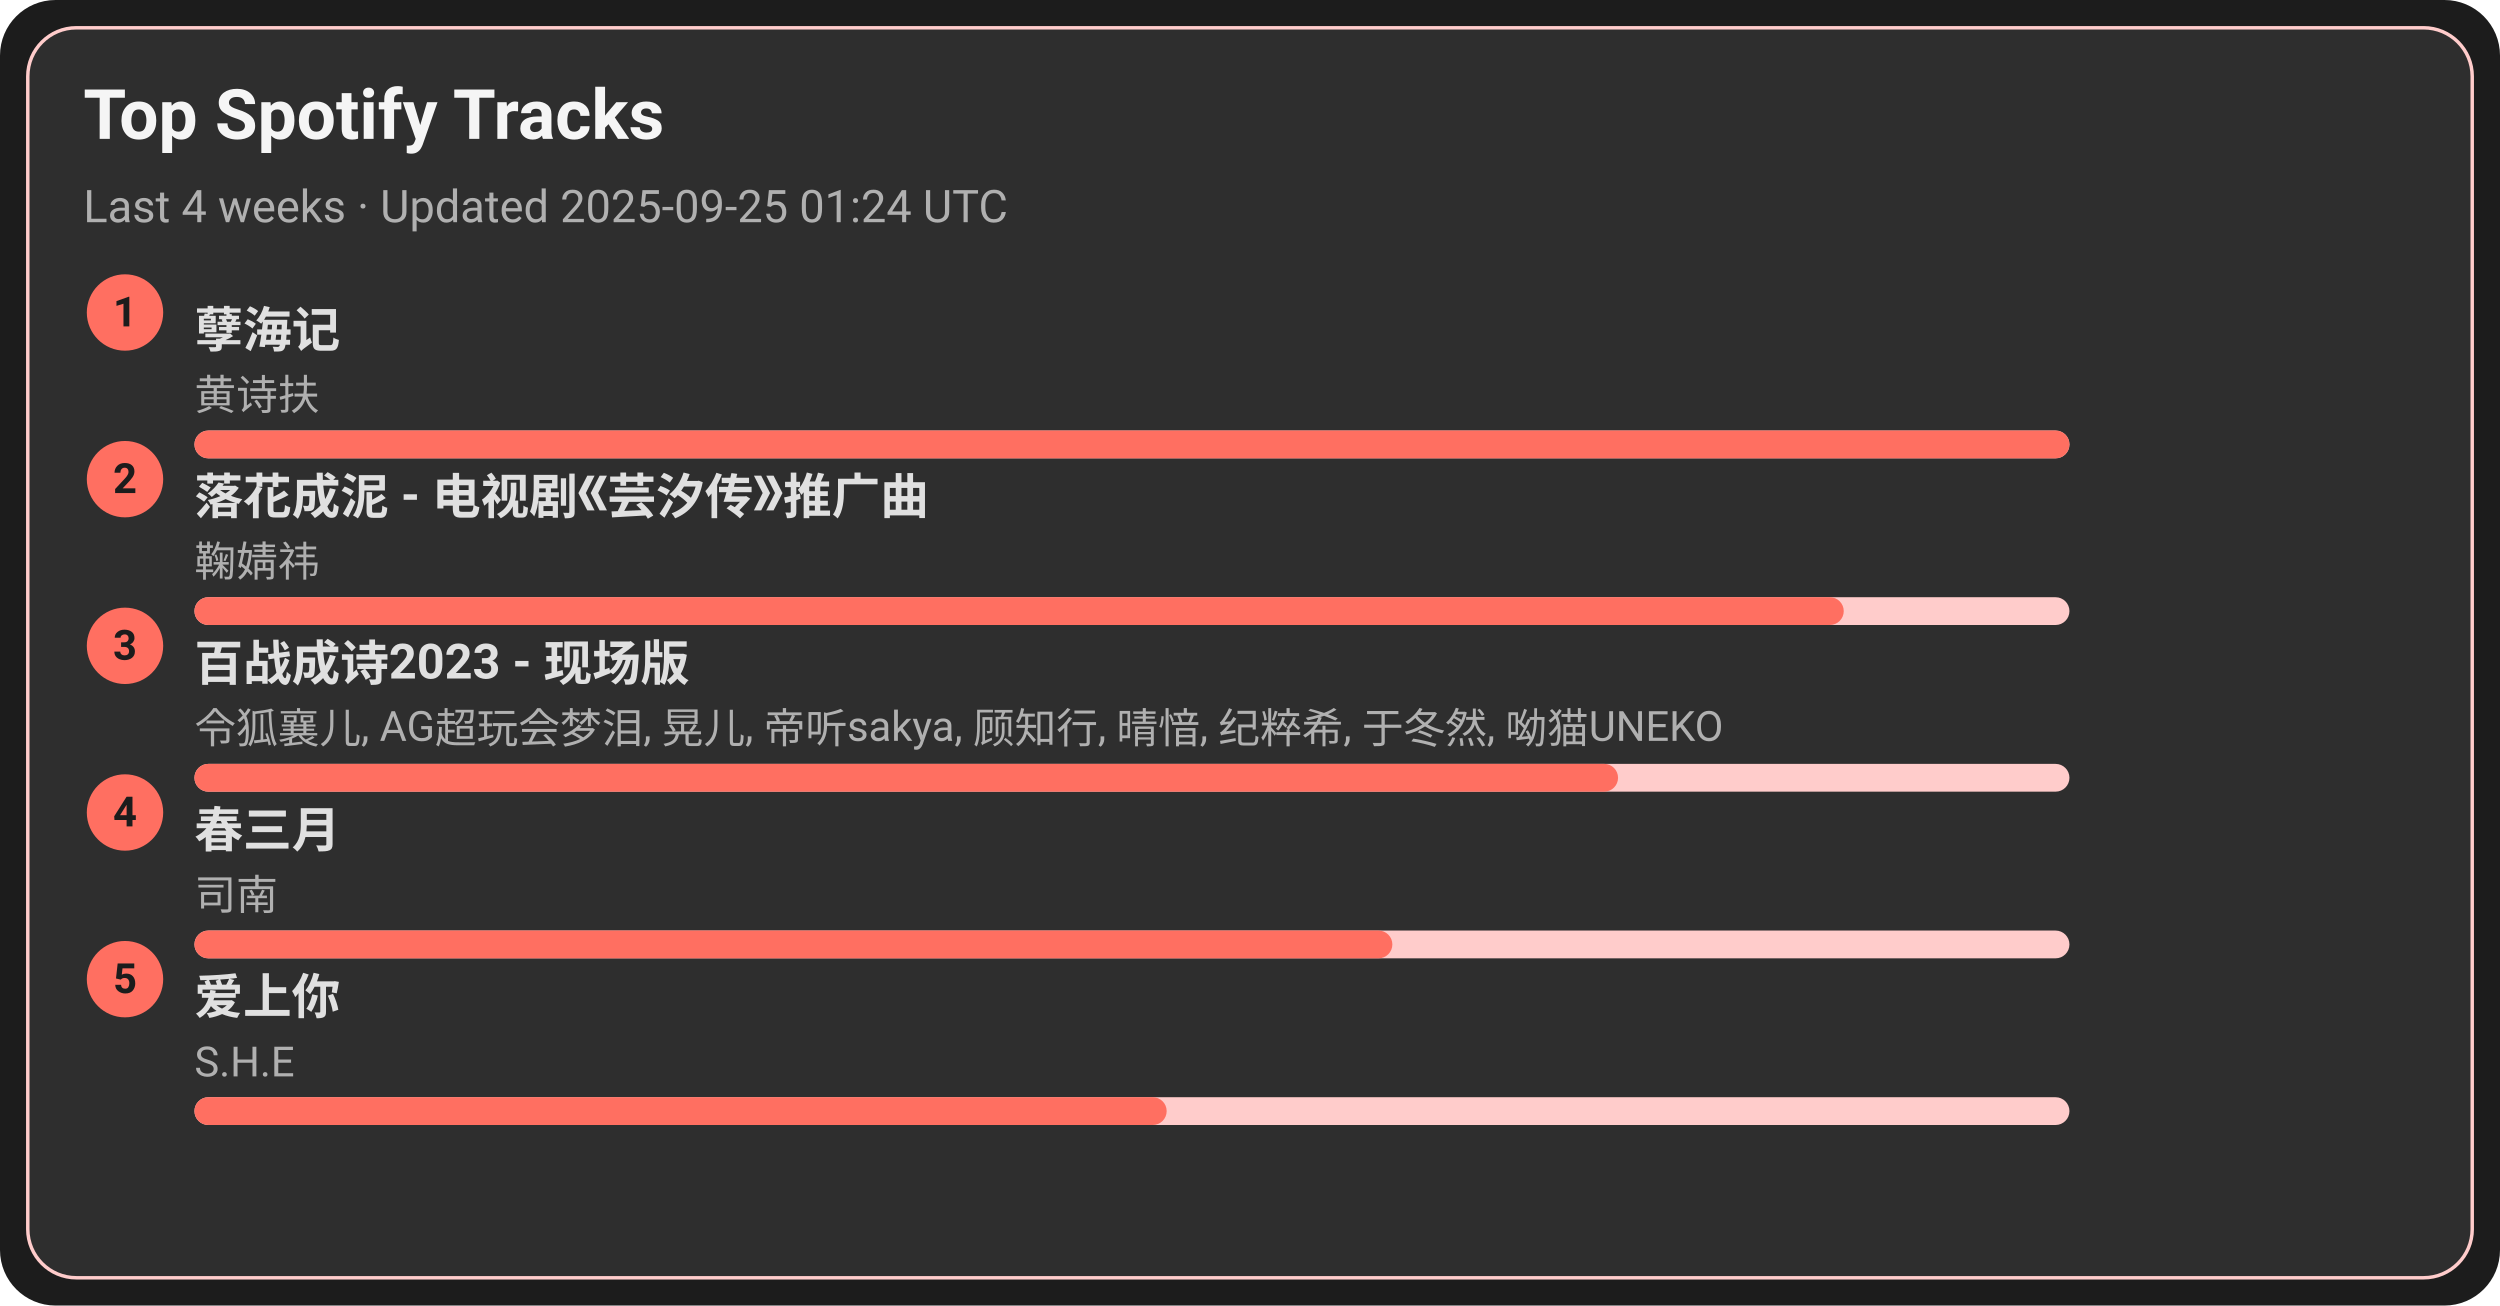
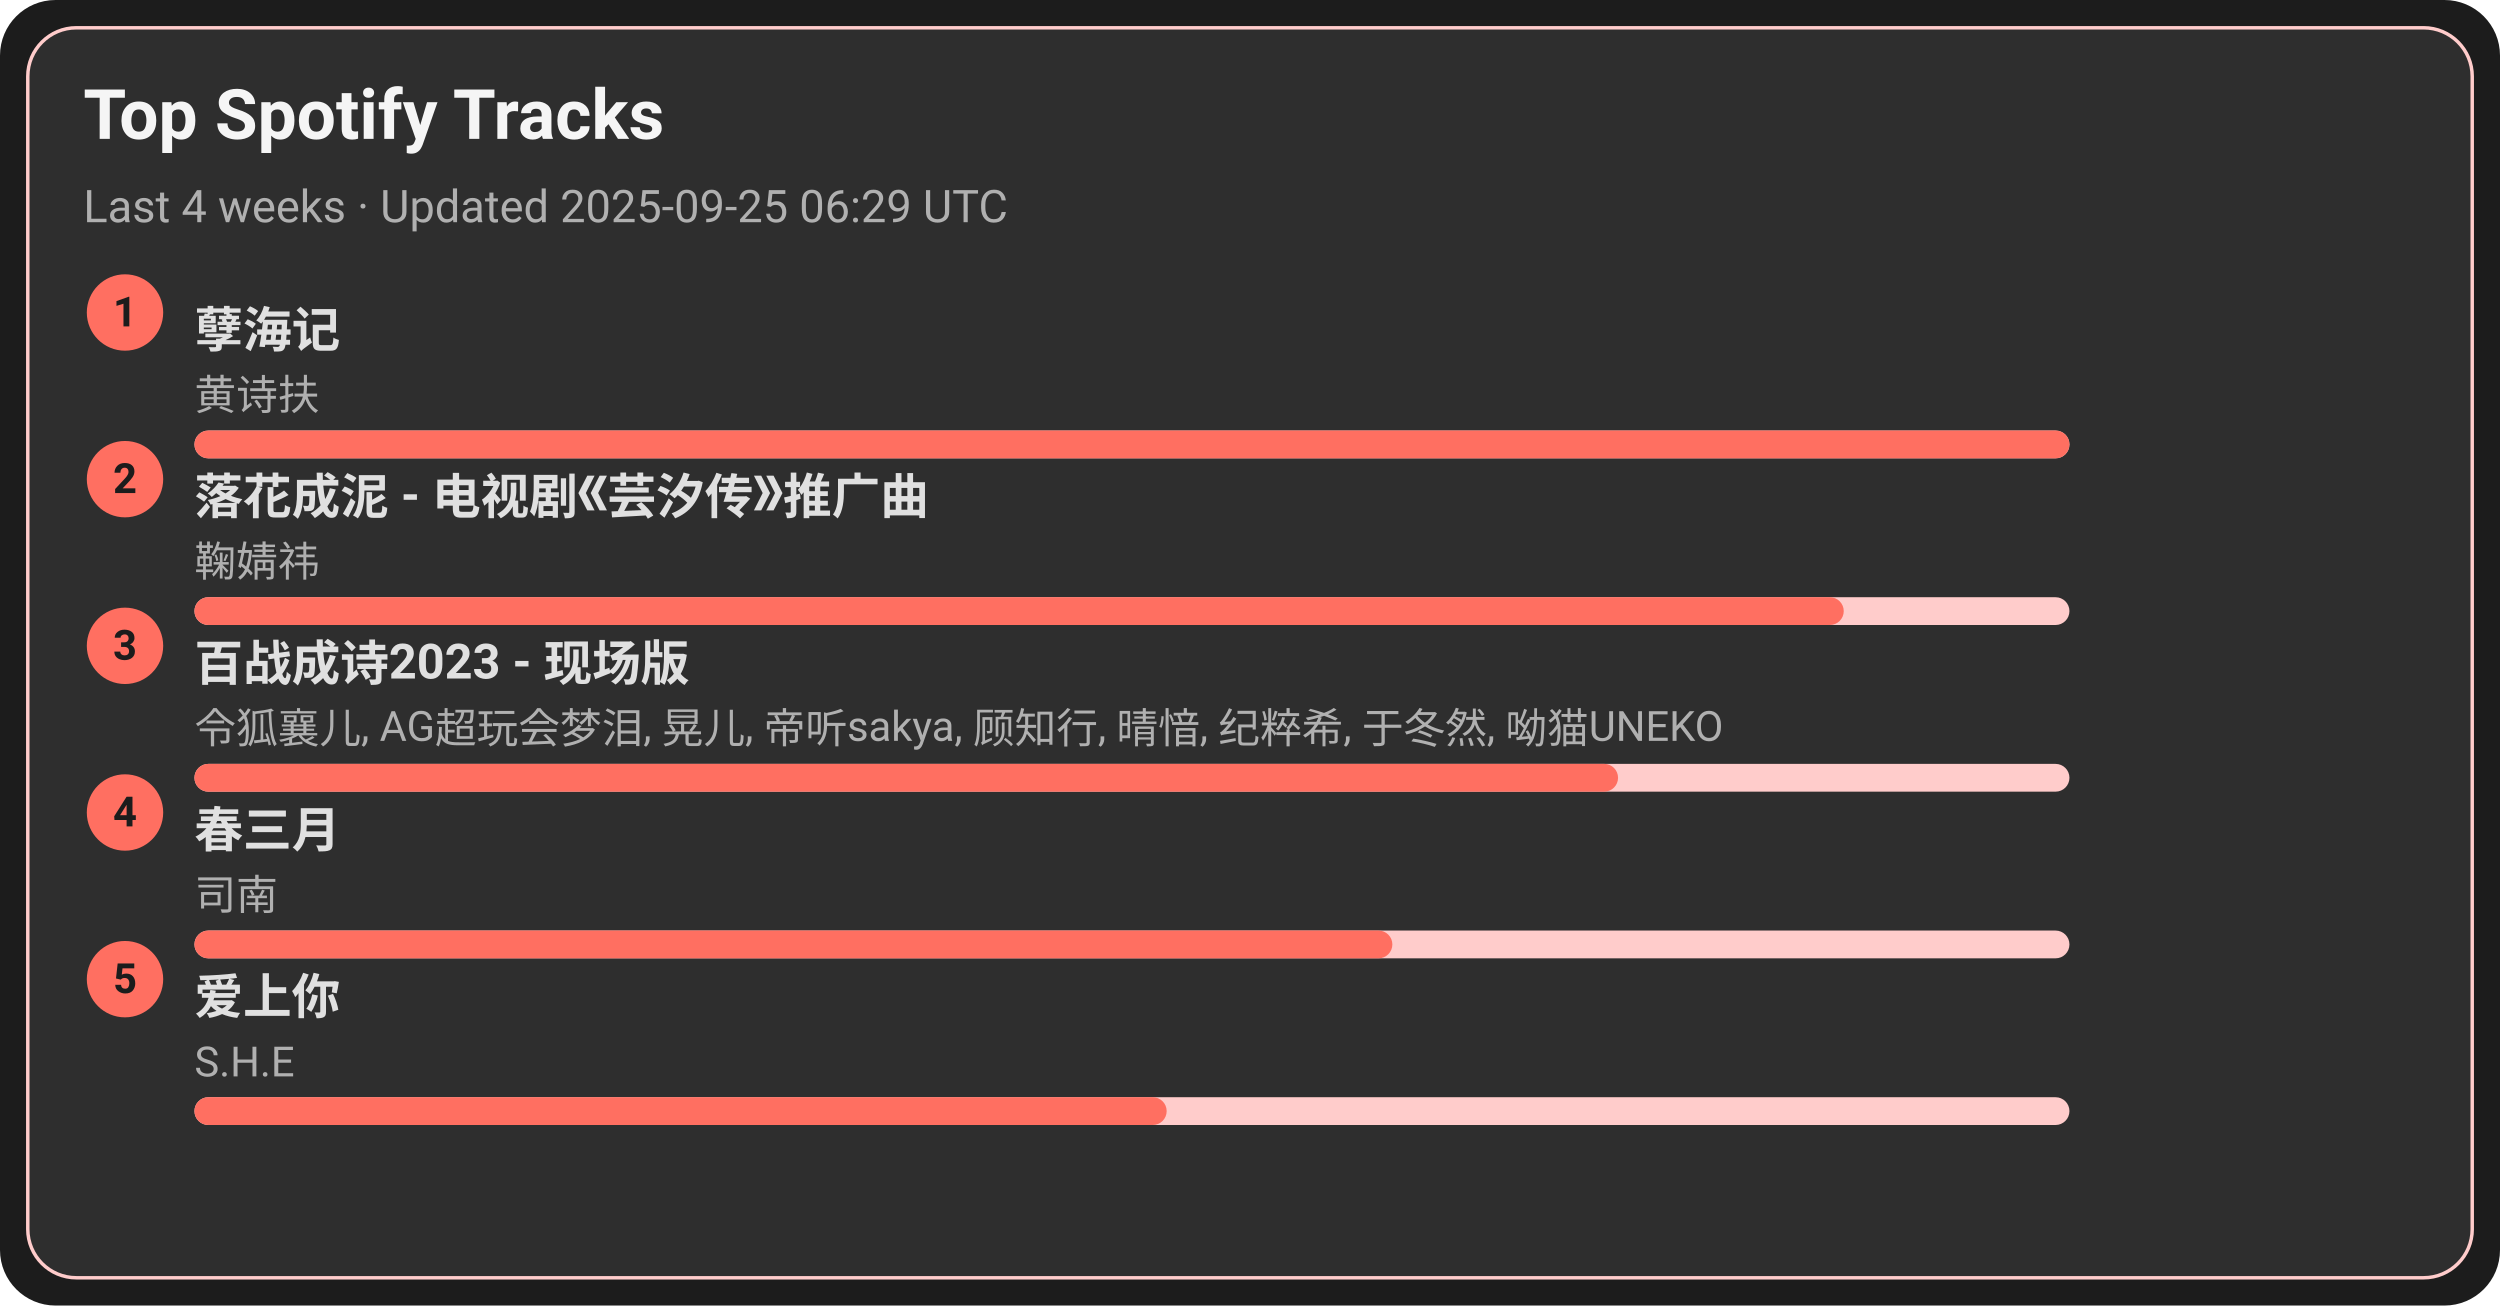
<svg xmlns="http://www.w3.org/2000/svg" width="720" height="376" viewBox="0 0 720 376">
  <style>text{font-family:-apple-system,BlinkMacSystemFont,Segoe UI,Roboto,Ubuntu,Helvetica Neue,Arial,Noto Sans,sans-serif}</style>
  <rect width="720" height="376" rx="16" fill="#1c1c1c" />
  <rect x="8" y="8" width="704" height="360" rx="14" fill="#2e2e2e" stroke="#ffcccb" />
  <text x="24" y="40" font-size="20" fill="#f5f5f5" font-weight="600">Top Spotify Tracks</text>
-   <text x="24" y="64" font-size="13" fill="#b0b0b0">Last 4 weeks · Updated 2025-09-25 01:24 UTC</text>
+   <text x="24" y="64" font-size="13" fill="#b0b0b0">Last 4 weeks · Updated 2025-09-25 06:29 UTC</text>
  <circle cx="36" cy="90" r="11" fill="#ff6f61" />
  <text x="36" y="94" text-anchor="middle" font-size="12" fill="#1c1c1c" font-weight="700">1</text>
  <a href="https://open.spotify.com/track/3eIovUMhirNN6btJbpzNqD" target="_blank" rel="noopener noreferrer">
    <text x="56" y="100" font-size="14" fill="#e0e0e0" font-weight="600">孽海记</text>
  </a>
  <text x="56" y="118" font-size="12" fill="#b0b0b0">黄诗扶</text>
  <rect x="56" y="124" width="540" height="8" rx="4" fill="#ffcccb" />
  <rect x="56" y="124" width="540" height="8" rx="4" fill="#ff6f61" />
  <circle cx="36" cy="138" r="11" fill="#ff6f61" />
  <text x="36" y="142" text-anchor="middle" font-size="12" fill="#1c1c1c" font-weight="700">2</text>
  <a href="https://open.spotify.com/track/3kOZsJz3crGIWWHeoCNa0O" target="_blank" rel="noopener noreferrer">
    <text x="56" y="148" font-size="14" fill="#e0e0e0" font-weight="600">落花成泥 - 电视剧《芸汐传》推广曲</text>
  </a>
  <text x="56" y="166" font-size="12" fill="#b0b0b0">鞠婧祎</text>
  <rect x="56" y="172" width="540" height="8" rx="4" fill="#ffcccb" />
  <rect x="56" y="172" width="475" height="8" rx="4" fill="#ff6f61" />
  <circle cx="36" cy="186" r="11" fill="#ff6f61" />
  <text x="36" y="190" text-anchor="middle" font-size="12" fill="#1c1c1c" font-weight="700">3</text>
  <a href="https://open.spotify.com/track/2gttnS8fWnDwziLFt2TLEi" target="_blank" rel="noopener noreferrer">
    <text x="56" y="196" font-size="14" fill="#e0e0e0" font-weight="600">百战成诗2023 - 现场版</text>
  </a>
  <text x="56" y="214" font-size="12" fill="#b0b0b0">令狐襄儿, AG超玩会梦泪, 晃儿, 帝听sakya, 顾知行, 晴愔, 纪粹希, 于冬然, 呦猫UNEKO</text>
  <rect x="56" y="220" width="540" height="8" rx="4" fill="#ffcccb" />
  <rect x="56" y="220" width="410" height="8" rx="4" fill="#ff6f61" />
  <circle cx="36" cy="234" r="11" fill="#ff6f61" />
  <text x="36" y="238" text-anchor="middle" font-size="12" fill="#1c1c1c" font-weight="700">4</text>
  <a href="https://open.spotify.com/track/5A9BOP4WTk2UayDlMb8w98" target="_blank" rel="noopener noreferrer">
    <text x="56" y="244" font-size="14" fill="#e0e0e0" font-weight="600">春三月</text>
  </a>
  <text x="56" y="262" font-size="12" fill="#b0b0b0">司南</text>
  <rect x="56" y="268" width="540" height="8" rx="4" fill="#ffcccb" />
  <rect x="56" y="268" width="345" height="8" rx="4" fill="#ff6f61" />
  <circle cx="36" cy="282" r="11" fill="#ff6f61" />
  <text x="36" y="286" text-anchor="middle" font-size="12" fill="#1c1c1c" font-weight="700">5</text>
  <a href="https://open.spotify.com/track/4hcNpo1rtbzyNswsM5byTf" target="_blank" rel="noopener noreferrer">
    <text x="56" y="292" font-size="14" fill="#e0e0e0" font-weight="600">爱上你</text>
  </a>
  <text x="56" y="310" font-size="12" fill="#b0b0b0">S.H.E</text>
  <rect x="56" y="316" width="540" height="8" rx="4" fill="#ffcccb" />
  <rect x="56" y="316" width="280" height="8" rx="4" fill="#ff6f61" />
</svg>
